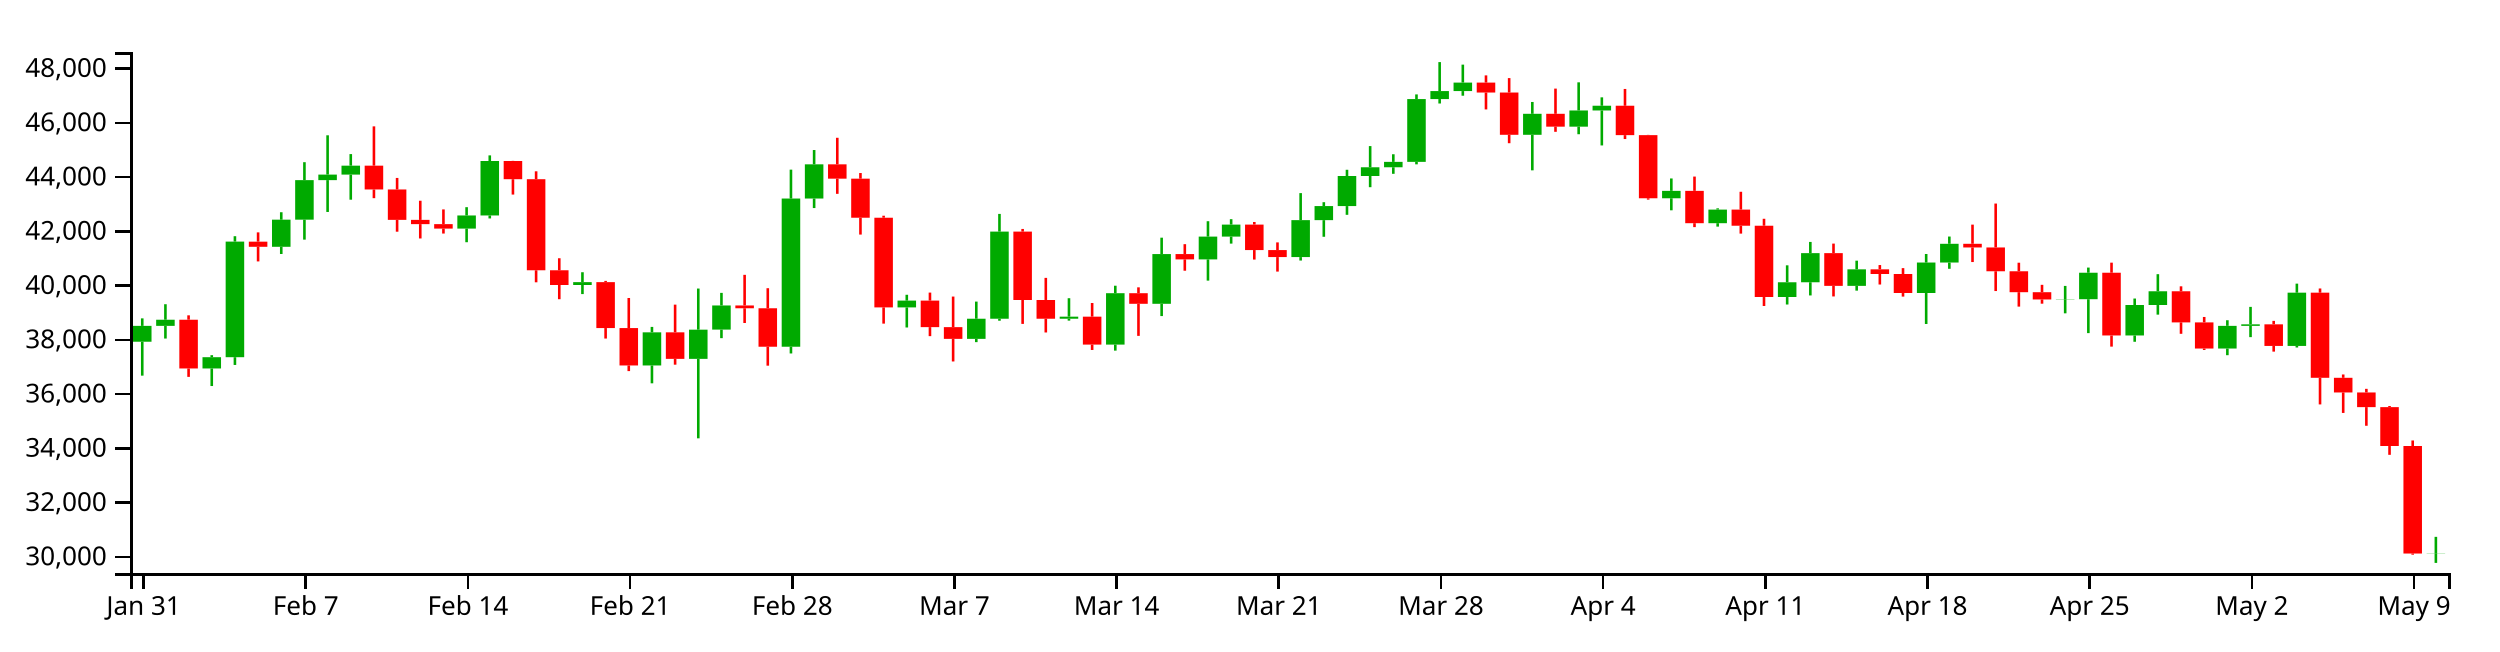
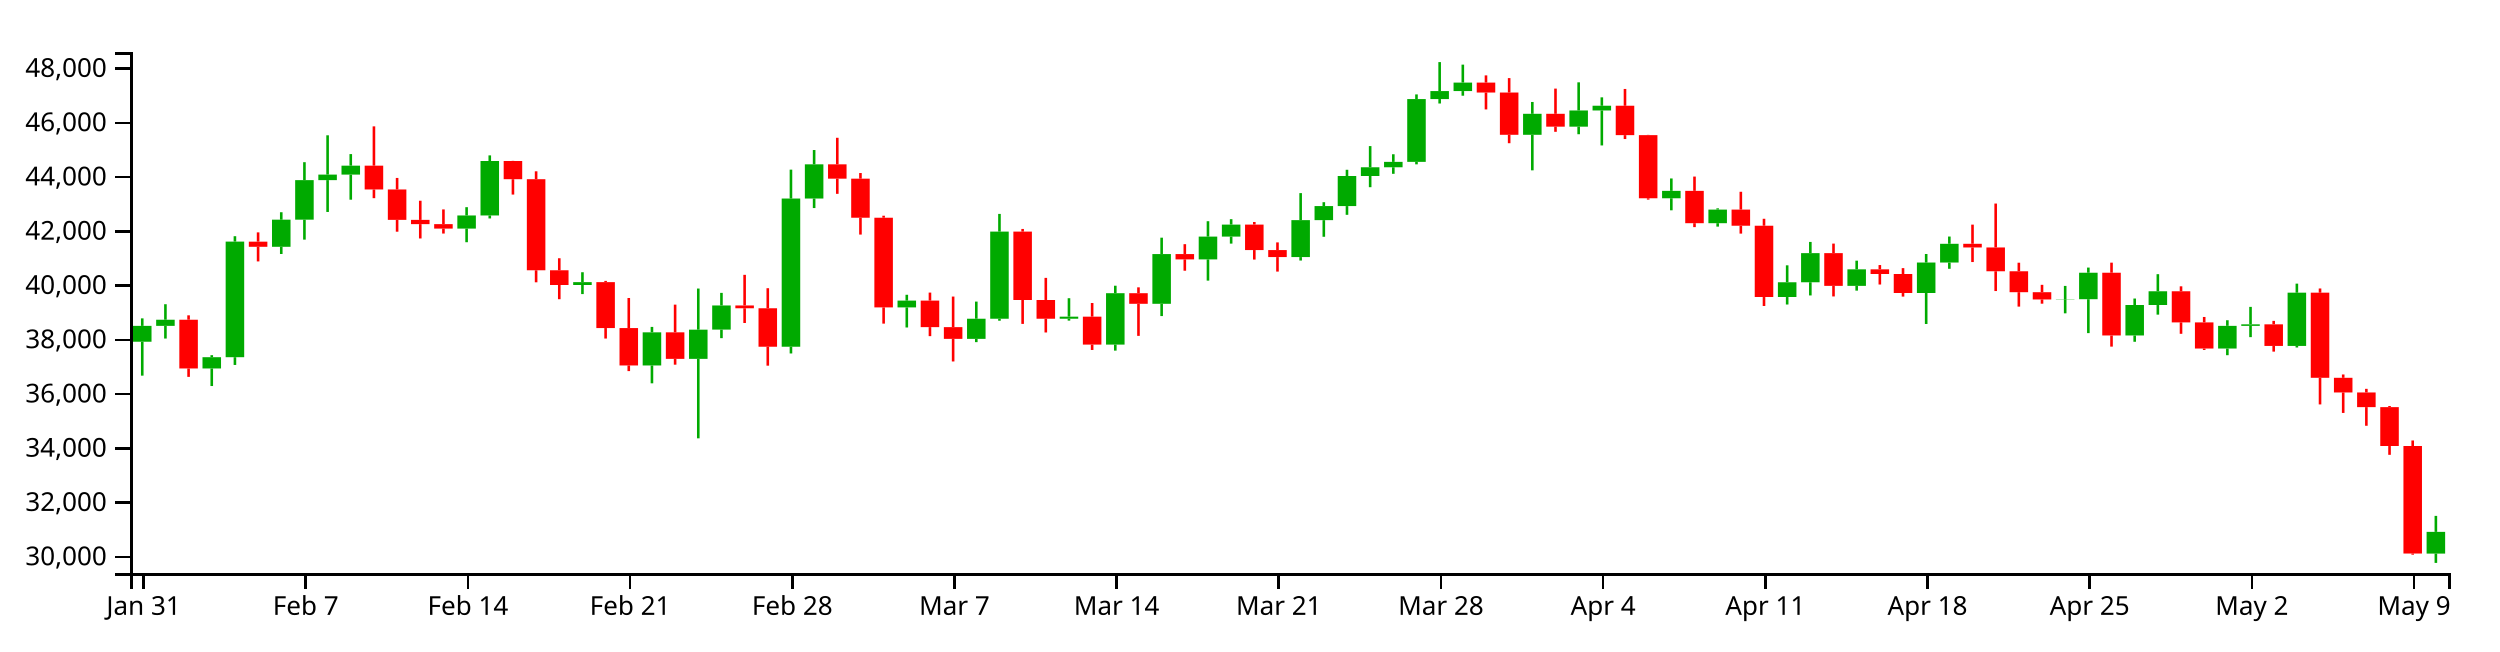
<svg xmlns="http://www.w3.org/2000/svg" version="1.1" width="960" height="250">
  <g transform="translate(50,20)">
    <style>.axis path,.axis line{fill:none;stroke:#000;shape-rendering:crispEdges;}path.candle{stroke:#000000;}path.candle.body{stroke-width:0;}path.candle.up{fill:#00AA00;stroke:#00AA00;}path.candle.down{fill:#FF0000;stroke:#FF0000;}</style>
    <g class="candlestick">
      <g class="data">
-         <path class="candle body up" d="M 1.068 111.234 l 7.117 0 L 8.185 105.138 l -7.117 0 L 1.068 111.234 M 9.964 105.138 l 7.117 0 L 17.081 102.766 l -7.117 0 L 9.964 105.138 M 27.757 121.5 l 7.117 0 L 34.874 117.174 l -7.117 0 L 27.757 121.5 M 36.653 117.17 l 7.117 0 L 43.77 72.766 l -7.117 0 L 36.653 117.17 M 54.446 74.763 l 7.117 0 L 61.563 64.363 l -7.117 0 L 54.446 74.763 M 63.343 64.363 l 7.117 0 L 70.46 49.162 l -7.117 0 L 63.343 64.363 M 72.239 49.162 l 7.117 0 L 79.356 47.047 l -7.117 0 L 72.239 49.162 M 81.136 47.047 l 7.117 0 L 88.253 43.612 l -7.117 0 L 81.136 47.047 M 125.618 67.772 l 7.117 0 L 132.735 62.748 l -7.117 0 L 125.618 67.772 M 134.514 62.748 l 7.117 0 L 141.631 41.819 l -7.117 0 L 134.514 62.748 M 170.1 89.433 l 7.117 0 L 177.217 88.342 l -7.117 0 L 170.1 89.433 M 196.789 120.335 l 7.117 0 L 203.906 107.603 l -7.117 0 L 196.789 120.335 M 214.582 117.816 l 7.117 0 L 221.699 106.594 l -7.117 0 L 214.582 117.816 M 223.479 106.578 l 7.117 0 L 230.596 97.301 l -7.117 0 L 223.479 106.578 M 250.168 113.137 l 7.117 0 L 257.285 56.246 l -7.117 0 L 250.168 113.137 M 259.064 56.246 l 7.117 0 L 266.182 43.107 l -7.117 0 L 259.064 56.246 M 294.65 98.036 l 7.117 0 L 301.767 95.439 l -7.117 0 L 294.65 98.036 M 321.339 110.127 l 7.117 0 L 328.457 102.391 l -7.117 0 L 321.339 110.127 M 330.236 102.391 l 7.117 0 L 337.353 68.938 l -7.117 0 L 330.236 102.391 M 356.925 102.402 l 7.117 0 L 364.042 101.591 l -7.117 0 L 356.925 102.402 M 374.718 112.322 l 7.117 0 L 381.835 92.59 l -7.117 0 L 374.718 112.322 M 392.511 96.664 l 7.117 0 L 399.628 77.561 l -7.117 0 L 392.511 96.664 M 410.304 79.604 l 7.117 0 L 417.421 70.857 l -7.117 0 L 410.304 79.604 M 419.2 70.857 l 7.117 0 L 426.317 66.236 l -7.117 0 L 419.2 70.857 M 445.89 78.725 l 7.117 0 L 453.007 64.538 l -7.117 0 L 445.89 78.725 M 454.786 64.538 l 7.117 0 L 461.903 59.135 l -7.117 0 L 454.786 64.538 M 463.683 59.135 l 7.117 0 L 470.8 47.584 l -7.117 0 L 463.683 59.135 M 472.579 47.584 l 7.117 0 L 479.696 44.233 l -7.117 0 L 472.579 47.584 M 481.475 44.233 l 7.117 0 L 488.593 42.169 l -7.117 0 L 481.475 44.233 M 490.372 42.169 l 7.117 0 L 497.489 18.036 l -7.117 0 L 490.372 42.169 M 499.268 18.036 l 7.117 0 L 506.385 14.969 l -7.117 0 L 499.268 18.036 M 508.165 14.969 l 7.117 0 L 515.282 11.712 l -7.117 0 L 508.165 14.969 M 534.854 31.761 l 7.117 0 L 541.971 23.706 l -7.117 0 L 534.854 31.761 M 552.647 28.629 l 7.117 0 L 559.764 22.416 l -7.117 0 L 552.647 28.629 M 561.543 22.416 l 7.117 0 L 568.661 20.612 l -7.117 0 L 561.543 22.416 M 588.233 56.137 l 7.117 0 L 595.35 53.286 l -7.117 0 L 588.233 56.137 M 606.026 65.705 l 7.117 0 L 613.143 60.476 l -7.117 0 L 606.026 65.705 M 632.715 94.058 l 7.117 0 L 639.832 88.386 l -7.117 0 L 632.715 94.058 M 641.611 88.386 l 7.117 0 L 648.729 77.209 l -7.117 0 L 641.611 88.386 M 659.404 89.767 l 7.117 0 L 666.521 83.417 l -7.117 0 L 659.404 89.767 M 686.094 92.52 l 7.117 0 L 693.211 80.821 l -7.117 0 L 686.094 92.52 M 694.99 80.821 l 7.117 0 L 702.107 73.611 l -7.117 0 L 694.99 80.821 M 739.472 94.984 l 7.117 0 L 746.589 94.895 l -7.117 0 L 739.472 94.984 M 748.369 94.895 l 7.117 0 L 755.486 84.728 l -7.117 0 L 748.369 94.895 M 766.162 108.829 l 7.117 0 L 773.279 97.129 l -7.117 0 L 766.162 108.829 M 775.058 97.129 l 7.117 0 L 782.175 91.854 l -7.117 0 L 775.058 97.129 M 801.747 113.849 l 7.117 0 L 808.864 105.123 l -7.117 0 L 801.747 113.849 M 810.644 105.123 l 7.117 0 L 817.761 104.531 l -7.117 0 L 810.644 105.123 M 828.437 112.826 l 7.117 0 L 835.554 92.396 l -7.117 0 L 828.437 112.826 M 881.815 192.572 l 7.117 0 L 888.932 192.498 l -7.117 0 L 881.815 192.572" />
+         <path class="candle body up" d="M 1.068 111.234 l 7.117 0 L 8.185 105.138 l -7.117 0 L 1.068 111.234 M 9.964 105.138 l 7.117 0 L 17.081 102.766 l -7.117 0 L 9.964 105.138 M 27.757 121.5 l 7.117 0 L 34.874 117.174 l -7.117 0 L 27.757 121.5 M 36.653 117.17 l 7.117 0 L 43.77 72.766 l -7.117 0 L 36.653 117.17 M 54.446 74.763 l 7.117 0 L 61.563 64.363 l -7.117 0 L 54.446 74.763 M 63.343 64.363 l 7.117 0 L 70.46 49.162 l -7.117 0 L 63.343 64.363 M 72.239 49.162 l 7.117 0 L 79.356 47.047 l -7.117 0 L 72.239 49.162 M 81.136 47.047 l 7.117 0 L 88.253 43.612 l -7.117 0 L 81.136 47.047 M 125.618 67.772 l 7.117 0 L 132.735 62.748 l -7.117 0 L 125.618 67.772 M 134.514 62.748 l 7.117 0 L 141.631 41.819 l -7.117 0 L 134.514 62.748 M 170.1 89.433 l 7.117 0 L 177.217 88.342 l -7.117 0 L 170.1 89.433 M 196.789 120.335 l 7.117 0 L 203.906 107.603 l -7.117 0 L 196.789 120.335 M 214.582 117.816 l 7.117 0 L 221.699 106.594 l -7.117 0 L 214.582 117.816 M 223.479 106.578 l 7.117 0 L 230.596 97.301 l -7.117 0 L 223.479 106.578 M 250.168 113.137 l 7.117 0 L 257.285 56.246 l -7.117 0 L 250.168 113.137 M 259.064 56.246 l 7.117 0 L 266.182 43.107 l -7.117 0 L 259.064 56.246 M 294.65 98.036 l 7.117 0 L 301.767 95.439 l -7.117 0 L 294.65 98.036 M 321.339 110.127 l 7.117 0 L 328.457 102.391 l -7.117 0 L 321.339 110.127 M 330.236 102.391 l 7.117 0 L 337.353 68.938 l -7.117 0 L 330.236 102.391 M 356.925 102.402 l 7.117 0 L 364.042 101.591 l -7.117 0 L 356.925 102.402 M 374.718 112.322 l 7.117 0 L 381.835 92.59 l -7.117 0 L 374.718 112.322 M 392.511 96.664 l 7.117 0 L 399.628 77.561 l -7.117 0 L 392.511 96.664 M 410.304 79.604 l 7.117 0 L 417.421 70.857 l -7.117 0 L 410.304 79.604 M 419.2 70.857 l 7.117 0 L 426.317 66.236 l -7.117 0 L 419.2 70.857 M 445.89 78.725 l 7.117 0 L 453.007 64.538 l -7.117 0 L 445.89 78.725 M 454.786 64.538 l 7.117 0 L 461.903 59.135 l -7.117 0 L 454.786 64.538 M 463.683 59.135 l 7.117 0 L 470.8 47.584 l -7.117 0 L 463.683 59.135 M 472.579 47.584 l 7.117 0 L 479.696 44.233 l -7.117 0 L 472.579 47.584 M 481.475 44.233 l 7.117 0 L 488.593 42.169 l -7.117 0 L 481.475 44.233 M 490.372 42.169 l 7.117 0 L 497.489 18.036 l -7.117 0 L 490.372 42.169 M 499.268 18.036 l 7.117 0 L 506.385 14.969 l -7.117 0 L 499.268 18.036 M 508.165 14.969 l 7.117 0 L 515.282 11.712 l -7.117 0 L 508.165 14.969 M 534.854 31.761 l 7.117 0 L 541.971 23.706 l -7.117 0 L 534.854 31.761 M 552.647 28.629 l 7.117 0 L 559.764 22.416 l -7.117 0 L 552.647 28.629 M 561.543 22.416 l 7.117 0 L 568.661 20.612 l -7.117 0 L 561.543 22.416 M 588.233 56.137 l 7.117 0 L 595.35 53.286 l -7.117 0 L 588.233 56.137 M 606.026 65.705 l 7.117 0 L 613.143 60.476 l -7.117 0 L 606.026 65.705 M 632.715 94.058 l 7.117 0 L 639.832 88.386 l -7.117 0 L 632.715 94.058 M 641.611 88.386 l 7.117 0 L 648.729 77.209 l -7.117 0 L 641.611 88.386 M 659.404 89.767 l 7.117 0 L 666.521 83.417 l -7.117 0 L 659.404 89.767 M 686.094 92.52 l 7.117 0 L 693.211 80.821 l -7.117 0 L 686.094 92.52 M 694.99 80.821 l 7.117 0 L 702.107 73.611 l -7.117 0 L 694.99 80.821 M 739.472 94.984 l 7.117 0 L 746.589 94.895 l -7.117 0 L 739.472 94.984 M 748.369 94.895 l 7.117 0 L 755.486 84.728 l -7.117 0 L 748.369 94.895 M 766.162 108.829 l 7.117 0 L 773.279 97.129 l -7.117 0 L 766.162 108.829 M 775.058 97.129 l 7.117 0 L 782.175 91.854 l -7.117 0 L 775.058 97.129 M 801.747 113.849 l 7.117 0 L 808.864 105.123 l -7.117 0 L 801.747 113.849 M 810.644 105.123 l 7.117 0 L 817.761 104.531 l -7.117 0 L 810.644 105.123 M 828.437 112.826 l 7.117 0 L 835.554 92.396 l -7.117 0 L 828.437 112.826 M 881.815 192.572 l 7.117 0 L 888.932 184.243 l -7.117 0 L 881.815 192.572" />
        <path class="candle body down" d="M 18.86 102.766 l 7.117 0 L 25.978 121.5 l -7.117 0 L 18.86 102.766 M 45.55 72.793 l 7.117 0 L 52.667 74.763 l -7.117 0 L 45.55 72.793 M 90.032 43.612 l 7.117 0 L 97.149 52.752 l -7.117 0 L 90.032 43.612 M 98.928 52.752 l 7.117 0 L 106.046 64.438 l -7.117 0 L 98.928 52.752 M 107.825 64.438 l 7.117 0 L 114.942 66.061 l -7.117 0 L 107.825 64.438 M 116.721 66.061 l 7.117 0 L 123.838 67.772 l -7.117 0 L 116.721 66.061 M 143.411 41.819 l 7.117 0 L 150.528 48.813 l -7.117 0 L 143.411 41.819 M 152.307 48.813 l 7.117 0 L 159.424 83.794 l -7.117 0 L 152.307 48.813 M 161.204 83.794 l 7.117 0 L 168.321 89.433 l -7.117 0 L 161.204 83.794 M 178.996 88.342 l 7.117 0 L 186.114 105.972 l -7.117 0 L 178.996 88.342 M 187.893 105.972 l 7.117 0 L 195.01 120.335 l -7.117 0 L 187.893 105.972 M 205.686 107.603 l 7.117 0 L 212.803 117.816 l -7.117 0 L 205.686 107.603 M 232.375 97.301 l 7.117 0 L 239.492 98.369 l -7.117 0 L 232.375 97.301 M 241.271 98.368 l 7.117 0 L 248.389 113.137 l -7.117 0 L 241.271 98.368 M 267.961 43.107 l 7.117 0 L 275.078 48.61 l -7.117 0 L 267.961 43.107 M 276.857 48.61 l 7.117 0 L 283.974 63.601 l -7.117 0 L 276.857 48.61 M 285.754 63.601 l 7.117 0 L 292.871 98.036 l -7.117 0 L 285.754 63.601 M 303.547 95.439 l 7.117 0 L 310.664 105.618 l -7.117 0 L 303.547 95.439 M 312.443 105.619 l 7.117 0 L 319.56 110.127 l -7.117 0 L 312.443 105.619 M 339.132 68.938 l 7.117 0 L 346.25 95.188 l -7.117 0 L 339.132 68.938 M 348.029 95.188 l 7.117 0 L 355.146 102.402 l -7.117 0 L 348.029 95.188 M 365.822 101.592 l 7.117 0 L 372.939 112.322 l -7.117 0 L 365.822 101.592 M 383.615 92.59 l 7.117 0 L 390.732 96.664 l -7.117 0 L 383.615 92.59 M 401.407 77.561 l 7.117 0 L 408.525 79.604 l -7.117 0 L 401.407 77.561 M 428.097 66.236 l 7.117 0 L 435.214 76.018 l -7.117 0 L 428.097 66.236 M 436.993 76.018 l 7.117 0 L 444.11 78.725 l -7.117 0 L 436.993 76.018 M 517.061 11.712 l 7.117 0 L 524.178 15.533 l -7.117 0 L 517.061 11.712 M 525.958 15.533 l 7.117 0 L 533.075 31.761 l -7.117 0 L 525.958 15.533 M 543.75 23.706 l 7.117 0 L 550.868 28.629 l -7.117 0 L 543.75 23.706 M 570.44 20.612 l 7.117 0 L 577.557 31.894 l -7.117 0 L 570.44 20.612 M 579.336 31.894 l 7.117 0 L 586.453 56.137 l -7.117 0 L 579.336 31.894 M 597.129 53.286 l 7.117 0 L 604.246 65.706 l -7.117 0 L 597.129 53.286 M 614.922 60.476 l 7.117 0 L 622.039 66.676 l -7.117 0 L 614.922 60.476 M 623.818 66.676 l 7.117 0 L 630.936 94.058 l -7.117 0 L 623.818 66.676 M 650.508 77.209 l 7.117 0 L 657.625 89.767 l -7.117 0 L 650.508 77.209 M 668.301 83.417 l 7.117 0 L 675.418 85.221 l -7.117 0 L 668.301 83.417 M 677.197 85.221 l 7.117 0 L 684.314 92.52 l -7.117 0 L 677.197 85.221 M 703.886 73.611 l 7.117 0 L 711.004 75.017 l -7.117 0 L 703.886 73.611 M 712.783 75.017 l 7.117 0 L 719.9 84.166 l -7.117 0 L 712.783 75.017 M 721.679 84.166 l 7.117 0 L 728.796 92.196 l -7.117 0 L 721.679 84.166 M 730.576 92.196 l 7.117 0 L 737.693 94.984 l -7.117 0 L 730.576 92.196 M 757.265 84.728 l 7.117 0 L 764.382 108.829 l -7.117 0 L 757.265 84.728 M 783.954 91.854 l 7.117 0 L 791.072 103.792 l -7.117 0 L 783.954 91.854 M 792.851 103.792 l 7.117 0 L 799.968 113.849 l -7.117 0 L 792.851 103.792 M 819.54 104.531 l 7.117 0 L 826.657 112.826 l -7.117 0 L 819.54 104.531 M 837.333 92.396 l 7.117 0 L 844.45 125.077 l -7.117 0 L 837.333 92.396 M 846.23 125.077 l 7.117 0 L 853.347 130.695 l -7.117 0 L 846.23 125.077 M 855.126 130.695 l 7.117 0 L 862.243 136.335 l -7.117 0 L 855.126 130.695 M 864.022 136.335 l 7.117 0 L 871.14 151.274 l -7.117 0 L 864.022 136.335 M 872.919 151.274 l 7.117 0 L 880.036 192.55 l -7.117 0 L 872.919 151.274" />
        <path class="candle body equal" />
-         <path class="candle wick up" d="M 4.626 102.252 L 4.626 105.138 M 4.626 111.234 L 4.626 124.248 M 13.523 96.822 L 13.523 102.766 M 13.523 105.138 L 13.523 110.002 M 31.315 116.389 L 31.315 117.174 M 31.315 121.5 L 31.315 128.234 M 40.212 70.703 L 40.212 72.766 M 40.212 117.17 L 40.212 120.142 M 58.005 61.497 L 58.005 64.363 M 58.005 74.763 L 58.005 77.535 M 66.901 42.281 L 66.901 49.162 M 66.901 64.363 L 66.901 72.02 M 75.798 31.952 L 75.798 47.047 M 75.798 49.162 L 75.798 61.393 M 84.694 39.171 L 84.694 43.612 M 84.694 47.047 L 84.694 56.685 M 129.176 59.555 L 129.176 62.748 M 129.176 67.772 L 129.176 73.013 M 138.073 39.667 L 138.073 41.819 M 138.073 62.748 L 138.073 63.882 M 173.659 84.538 L 173.659 88.342 M 173.659 89.433 L 173.659 92.927 M 200.348 105.533 L 200.348 107.603 M 200.348 120.335 L 200.348 127.192 M 218.141 90.802 L 218.141 106.594 M 218.141 117.816 L 218.141 148.316 M 227.037 92.464 L 227.037 97.301 M 227.037 106.578 L 227.037 109.853 M 253.727 45.143 L 253.727 56.246 M 253.727 113.137 L 253.727 115.73 M 262.623 37.609 L 262.623 43.107 M 262.623 56.246 L 262.623 59.893 M 298.209 93.196 L 298.209 95.439 M 298.209 98.036 L 298.209 105.756 M 324.898 95.812 L 324.898 102.391 M 324.898 110.127 L 324.898 111.381 M 333.794 62.142 L 333.794 68.938 M 333.794 102.391 L 333.794 103.164 M 360.484 94.514 L 360.484 101.591 M 360.484 102.402 L 360.484 103.121 M 378.277 89.718 L 378.277 92.59 M 378.277 112.322 L 378.277 114.638 M 396.07 71.269 L 396.07 77.561 M 396.07 96.664 L 396.07 101.371 M 413.862 64.945 L 413.862 70.857 M 413.862 79.604 L 413.862 87.76 M 422.759 64.164 L 422.759 66.236 M 422.759 70.857 L 422.759 73.547 M 449.448 54.152 L 449.448 64.538 M 449.448 78.725 L 449.448 80.046 M 458.345 57.643 L 458.345 59.135 M 458.345 64.538 L 458.345 70.92 M 467.241 45.194 L 467.241 47.584 M 467.241 59.135 L 467.241 62.492 M 476.138 36.097 L 476.138 44.233 M 476.138 47.584 L 476.138 51.881 M 485.034 39.234 L 485.034 42.169 M 485.034 44.233 L 485.034 46.746 M 493.93 16.252 L 493.93 18.036 M 493.93 42.169 L 493.93 43.105 M 502.827 3.846 L 502.827 14.969 M 502.827 18.036 L 502.827 19.747 M 511.723 4.819 L 511.723 11.712 M 511.723 14.969 L 511.723 16.754 M 538.413 19.158 L 538.413 23.706 M 538.413 31.761 L 538.413 45.412 M 556.206 11.615 L 556.206 22.416 M 556.206 28.629 L 556.206 31.546 M 565.102 17.38 L 565.102 20.612 M 565.102 22.416 L 565.102 35.848 M 591.791 48.527 L 591.791 53.286 M 591.791 56.137 L 591.791 60.754 M 609.584 59.997 L 609.584 60.476 M 609.584 65.705 L 609.584 67.024 M 636.273 81.885 L 636.273 88.386 M 636.273 94.058 L 636.273 96.932 M 645.17 72.901 L 645.17 77.209 M 645.17 88.386 L 645.17 93.453 M 662.963 80.099 L 662.963 83.417 M 662.963 89.767 L 662.963 91.6 M 689.652 77.533 L 689.652 80.821 M 689.652 92.52 L 689.652 104.413 M 698.549 70.831 L 698.549 73.611 M 698.549 80.821 L 698.549 83.218 M 743.031 89.792 L 743.031 94.895 M 743.031 94.984 L 743.031 100.318 M 751.927 82.749 L 751.927 84.728 M 751.927 94.895 L 751.927 107.919 M 769.72 94.639 L 769.72 97.129 M 769.72 108.829 L 769.72 111.239 M 778.617 85.285 L 778.617 91.854 M 778.617 97.129 L 778.617 100.82 M 805.306 102.97 L 805.306 105.123 M 805.306 113.849 L 805.306 116.395 M 814.202 97.841 L 814.202 104.531 M 814.202 105.123 L 814.202 109.461 M 831.995 88.919 L 831.995 92.396 M 831.995 112.826 L 831.995 113.44 M 885.374 186.149 L 885.374 192.498 M 885.374 192.572 L 885.374 196.154" style="stroke-width: 1px;" />
+         <path class="candle wick up" d="M 4.626 102.252 L 4.626 105.138 M 4.626 111.234 L 4.626 124.248 M 13.523 96.822 L 13.523 102.766 M 13.523 105.138 L 13.523 110.002 M 31.315 116.389 L 31.315 117.174 M 31.315 121.5 L 31.315 128.234 M 40.212 70.703 L 40.212 72.766 M 40.212 117.17 L 40.212 120.142 M 58.005 61.497 L 58.005 64.363 M 58.005 74.763 L 58.005 77.535 M 66.901 42.281 L 66.901 49.162 M 66.901 64.363 L 66.901 72.02 M 75.798 31.952 L 75.798 47.047 M 75.798 49.162 L 75.798 61.393 M 84.694 39.171 L 84.694 43.612 M 84.694 47.047 L 84.694 56.685 M 129.176 59.555 L 129.176 62.748 M 129.176 67.772 L 129.176 73.013 M 138.073 39.667 L 138.073 41.819 M 138.073 62.748 L 138.073 63.882 M 173.659 84.538 L 173.659 88.342 M 173.659 89.433 L 173.659 92.927 M 200.348 105.533 L 200.348 107.603 M 200.348 120.335 L 200.348 127.192 M 218.141 90.802 L 218.141 106.594 M 218.141 117.816 L 218.141 148.316 M 227.037 92.464 L 227.037 97.301 M 227.037 106.578 L 227.037 109.853 M 253.727 45.143 L 253.727 56.246 M 253.727 113.137 L 253.727 115.73 M 262.623 37.609 L 262.623 43.107 M 262.623 56.246 L 262.623 59.893 M 298.209 93.196 L 298.209 95.439 M 298.209 98.036 L 298.209 105.756 M 324.898 95.812 L 324.898 102.391 M 324.898 110.127 L 324.898 111.381 M 333.794 62.142 L 333.794 68.938 M 333.794 102.391 L 333.794 103.164 M 360.484 94.514 L 360.484 101.591 M 360.484 102.402 L 360.484 103.121 M 378.277 89.718 L 378.277 92.59 M 378.277 112.322 L 378.277 114.638 M 396.07 71.269 L 396.07 77.561 M 396.07 96.664 L 396.07 101.371 M 413.862 64.945 L 413.862 70.857 M 413.862 79.604 L 413.862 87.76 M 422.759 64.164 L 422.759 66.236 M 422.759 70.857 L 422.759 73.547 M 449.448 54.152 L 449.448 64.538 M 449.448 78.725 L 449.448 80.046 M 458.345 57.643 L 458.345 59.135 M 458.345 64.538 L 458.345 70.92 M 467.241 45.194 L 467.241 47.584 M 467.241 59.135 L 467.241 62.492 M 476.138 36.097 L 476.138 44.233 M 476.138 47.584 L 476.138 51.881 M 485.034 39.234 L 485.034 42.169 M 485.034 44.233 L 485.034 46.746 M 493.93 16.252 L 493.93 18.036 M 493.93 42.169 L 493.93 43.105 M 502.827 3.846 L 502.827 14.969 M 502.827 18.036 L 502.827 19.747 M 511.723 4.819 L 511.723 11.712 M 511.723 14.969 L 511.723 16.754 M 538.413 19.158 L 538.413 23.706 M 538.413 31.761 L 538.413 45.412 M 556.206 11.615 L 556.206 22.416 M 556.206 28.629 L 556.206 31.546 M 565.102 17.38 L 565.102 20.612 M 565.102 22.416 L 565.102 35.848 M 591.791 48.527 L 591.791 53.286 M 591.791 56.137 L 591.791 60.754 M 609.584 59.997 L 609.584 60.476 M 609.584 65.705 L 609.584 67.024 M 636.273 81.885 L 636.273 88.386 M 636.273 94.058 L 636.273 96.932 M 645.17 72.901 L 645.17 77.209 M 645.17 88.386 L 645.17 93.453 M 662.963 80.099 L 662.963 83.417 M 662.963 89.767 L 662.963 91.6 M 689.652 77.533 L 689.652 80.821 M 689.652 92.52 L 689.652 104.413 M 698.549 70.831 L 698.549 73.611 M 698.549 80.821 L 698.549 83.218 M 743.031 89.792 L 743.031 94.895 M 743.031 94.984 L 743.031 100.318 M 751.927 82.749 L 751.927 84.728 M 751.927 94.895 L 751.927 107.919 M 769.72 94.639 L 769.72 97.129 M 769.72 108.829 L 769.72 111.239 M 778.617 85.285 L 778.617 91.854 M 778.617 97.129 L 778.617 100.82 M 805.306 102.97 L 805.306 105.123 M 805.306 113.849 L 805.306 116.395 M 814.202 97.841 L 814.202 104.531 M 814.202 105.123 L 814.202 109.461 M 831.995 88.919 L 831.995 92.396 M 831.995 112.826 L 831.995 113.44 M 885.374 178.1 L 885.374 184.243 M 885.374 192.572 L 885.374 196.154" style="stroke-width: 1px;" />
        <path class="candle wick down" d="M 22.419 101.086 L 22.419 102.766 M 22.419 121.5 L 22.419 124.723 M 49.108 69.23 L 49.108 72.793 M 49.108 74.763 L 49.108 80.384 M 93.591 28.524 L 93.591 43.612 M 93.591 52.752 L 93.591 56.1 M 102.487 48.329 L 102.487 52.752 M 102.487 64.438 L 102.487 68.972 M 111.383 57.085 L 111.383 64.438 M 111.383 66.061 L 111.383 71.572 M 120.28 60.413 L 120.28 66.061 M 120.28 67.772 L 120.28 69.685 M 146.969 41.766 L 146.969 41.819 M 146.969 48.813 L 146.969 54.715 M 155.866 45.779 L 155.866 48.813 M 155.866 83.794 L 155.866 88.404 M 164.762 79.167 L 164.762 83.794 M 164.762 89.433 L 164.762 94.897 M 182.555 87.86 L 182.555 88.342 M 182.555 105.972 L 182.555 110.002 M 191.451 94.434 L 191.451 105.972 M 191.451 120.335 L 191.451 122.504 M 209.244 96.981 L 209.244 107.603 M 209.244 117.816 L 209.244 120.037 M 235.934 85.537 L 235.934 97.301 M 235.934 98.369 L 235.934 104.031 M 244.83 90.67 L 244.83 98.368 M 244.83 113.137 L 244.83 120.42 M 271.519 32.91 L 271.519 43.107 M 271.519 48.61 L 271.519 54.433 M 280.416 46.442 L 280.416 48.61 M 280.416 63.601 L 280.416 70.078 M 289.312 62.838 L 289.312 63.601 M 289.312 98.036 L 289.312 104.273 M 307.105 92.356 L 307.105 95.439 M 307.105 105.618 L 307.105 109.08 M 316.002 93.88 L 316.002 105.619 M 316.002 110.127 L 316.002 118.805 M 342.691 67.918 L 342.691 68.938 M 342.691 95.188 L 342.691 104.38 M 351.587 86.705 L 351.587 95.188 M 351.587 102.402 L 351.587 107.673 M 369.38 96.355 L 369.38 101.592 M 369.38 112.322 L 369.38 114.393 M 387.173 90.338 L 387.173 92.59 M 387.173 96.664 L 387.173 108.978 M 404.966 73.761 L 404.966 77.561 M 404.966 79.604 L 404.966 83.958 M 431.655 65.245 L 431.655 66.236 M 431.655 76.018 L 431.655 79.676 M 440.552 73.079 L 440.552 76.018 M 440.552 78.725 L 440.552 84.292 M 520.62 8.947 L 520.62 11.712 M 520.62 15.533 L 520.62 22.019 M 529.516 9.991 L 529.516 15.533 M 529.516 31.761 L 529.516 34.994 M 547.309 14.023 L 547.309 23.706 M 547.309 28.629 L 547.309 30.618 M 573.998 14.158 L 573.998 20.612 M 573.998 31.894 L 573.998 33.391 M 582.895 31.794 L 582.895 31.894 M 582.895 56.137 L 582.895 56.653 M 600.688 47.801 L 600.688 53.286 M 600.688 65.706 L 600.688 67.215 M 618.481 53.639 L 618.481 60.476 M 618.481 66.676 L 618.481 69.706 M 627.377 64.011 L 627.377 66.676 M 627.377 94.058 L 627.377 97.501 M 654.066 73.54 L 654.066 77.209 M 654.066 89.767 L 654.066 93.835 M 671.859 81.777 L 671.859 83.417 M 671.859 85.221 L 671.859 89.255 M 680.756 82.961 L 680.756 85.221 M 680.756 92.52 L 680.756 93.895 M 707.445 66.258 L 707.445 73.611 M 707.445 75.017 L 707.445 80.624 M 716.341 58.163 L 716.341 75.017 M 716.341 84.166 L 716.341 91.761 M 725.238 80.884 L 725.238 84.166 M 725.238 92.196 L 725.238 97.741 M 734.134 89.375 L 734.134 92.196 M 734.134 94.984 L 734.134 96.615 M 760.824 80.86 L 760.824 84.728 M 760.824 108.829 L 760.824 113.104 M 787.513 89.945 L 787.513 91.854 M 787.513 103.792 L 787.513 108.179 M 796.409 101.716 L 796.409 103.792 M 796.409 113.849 L 796.409 114.397 M 823.099 103.215 L 823.099 104.531 M 823.099 112.826 L 823.099 115.026 M 840.892 90.776 L 840.892 92.396 M 840.892 125.077 L 840.892 135.298 M 849.788 123.799 L 849.788 125.077 M 849.788 130.695 L 849.788 138.568 M 858.685 129.314 L 858.685 130.695 M 858.685 136.335 L 858.685 143.496 M 867.581 135.899 L 867.581 136.335 M 867.581 151.274 L 867.581 154.654 M 876.477 149.141 L 876.477 151.274 M 876.477 192.55 L 876.477 192.998" style="stroke-width: 1px;" />
        <path class="candle wick equal" style="stroke-width: 1px;" />
      </g>
    </g>
    <g class="x axis" transform="translate(0,200)" fill="none" font-size="10" font-family="sans-serif" text-anchor="middle">
      <path class="domain" stroke="#000" d="M0.5,6V0.5H890.5V6" />
      <g class="tick" opacity="1" transform="translate(4.62615,0)">
        <line stroke="#000" y2="6" x1="0.5" x2="0.5" />
        <text fill="#000" y="9" x="0.5" dy="0.71em">Jan 31</text>
      </g>
      <g class="tick" opacity="1" transform="translate(66.90124,0)">
        <line stroke="#000" y2="6" x1="0.5" x2="0.5" />
        <text fill="#000" y="9" x="0.5" dy="0.71em">Feb  7</text>
      </g>
      <g class="tick" opacity="1" transform="translate(129.1763,0)">
        <line stroke="#000" y2="6" x1="0.5" x2="0.5" />
        <text fill="#000" y="9" x="0.5" dy="0.71em">Feb 14</text>
      </g>
      <g class="tick" opacity="1" transform="translate(191.4514,0)">
        <line stroke="#000" y2="6" x1="0.5" x2="0.5" />
        <text fill="#000" y="9" x="0.5" dy="0.71em">Feb 21</text>
      </g>
      <g class="tick" opacity="1" transform="translate(253.7265,0)">
        <line stroke="#000" y2="6" x1="0.5" x2="0.5" />
        <text fill="#000" y="9" x="0.5" dy="0.71em">Feb 28</text>
      </g>
      <g class="tick" opacity="1" transform="translate(316.0016,0)">
        <line stroke="#000" y2="6" x1="0.5" x2="0.5" />
        <text fill="#000" y="9" x="0.5" dy="0.71em">Mar  7</text>
      </g>
      <g class="tick" opacity="1" transform="translate(378.2767,0)">
        <line stroke="#000" y2="6" x1="0.5" x2="0.5" />
        <text fill="#000" y="9" x="0.5" dy="0.71em">Mar 14</text>
      </g>
      <g class="tick" opacity="1" transform="translate(440.5518,0)">
        <line stroke="#000" y2="6" x1="0.5" x2="0.5" />
        <text fill="#000" y="9" x="0.5" dy="0.71em">Mar 21</text>
      </g>
      <g class="tick" opacity="1" transform="translate(502.8269,0)">
        <line stroke="#000" y2="6" x1="0.5" x2="0.5" />
        <text fill="#000" y="9" x="0.5" dy="0.71em">Mar 28</text>
      </g>
      <g class="tick" opacity="1" transform="translate(565.102,0)">
        <line stroke="#000" y2="6" x1="0.5" x2="0.5" />
        <text fill="#000" y="9" x="0.5" dy="0.71em">Apr  4</text>
      </g>
      <g class="tick" opacity="1" transform="translate(627.377,0)">
        <line stroke="#000" y2="6" x1="0.5" x2="0.5" />
        <text fill="#000" y="9" x="0.5" dy="0.71em">Apr 11</text>
      </g>
      <g class="tick" opacity="1" transform="translate(689.6521,0)">
        <line stroke="#000" y2="6" x1="0.5" x2="0.5" />
        <text fill="#000" y="9" x="0.5" dy="0.71em">Apr 18</text>
      </g>
      <g class="tick" opacity="1" transform="translate(751.9272,0)">
        <line stroke="#000" y2="6" x1="0.5" x2="0.5" />
        <text fill="#000" y="9" x="0.5" dy="0.71em">Apr 25</text>
      </g>
      <g class="tick" opacity="1" transform="translate(814.2023,0)">
        <line stroke="#000" y2="6" x1="0.5" x2="0.5" />
        <text fill="#000" y="9" x="0.5" dy="0.71em">May  2</text>
      </g>
      <g class="tick" opacity="1" transform="translate(876.4774,0)">
        <line stroke="#000" y2="6" x1="0.5" x2="0.5" />
        <text fill="#000" y="9" x="0.5" dy="0.71em">May  9</text>
      </g>
    </g>
    <g class="y axis" fill="none" font-size="10" font-family="sans-serif" text-anchor="end">
      <path class="domain" stroke="#000" d="M-6,200.5H0.5V0.5H-6" />
      <g class="tick" opacity="1" transform="translate(0,193.3452)">
        <line stroke="#000" x2="-6" y1="0.5" y2="0.5" />
        <text fill="#000" x="-9" y="0.5" dy="0.32em">30,000</text>
      </g>
      <g class="tick" opacity="1" transform="translate(0,172.5095)">
        <line stroke="#000" x2="-6" y1="0.5" y2="0.5" />
        <text fill="#000" x="-9" y="0.5" dy="0.32em">32,000</text>
      </g>
      <g class="tick" opacity="1" transform="translate(0,151.6738)">
        <line stroke="#000" x2="-6" y1="0.5" y2="0.5" />
        <text fill="#000" x="-9" y="0.5" dy="0.32em">34,000</text>
      </g>
      <g class="tick" opacity="1" transform="translate(0,130.8381)">
        <line stroke="#000" x2="-6" y1="0.5" y2="0.5" />
        <text fill="#000" x="-9" y="0.5" dy="0.32em">36,000</text>
      </g>
      <g class="tick" opacity="1" transform="translate(0,110.0024)">
        <line stroke="#000" x2="-6" y1="0.5" y2="0.5" />
        <text fill="#000" x="-9" y="0.5" dy="0.32em">38,000</text>
      </g>
      <g class="tick" opacity="1" transform="translate(0,89.16669)">
        <line stroke="#000" x2="-6" y1="0.5" y2="0.5" />
        <text fill="#000" x="-9" y="0.5" dy="0.32em">40,000</text>
      </g>
      <g class="tick" opacity="1" transform="translate(0,68.33098)">
        <line stroke="#000" x2="-6" y1="0.5" y2="0.5" />
        <text fill="#000" x="-9" y="0.5" dy="0.32em">42,000</text>
      </g>
      <g class="tick" opacity="1" transform="translate(0,47.49528)">
        <line stroke="#000" x2="-6" y1="0.5" y2="0.5" />
        <text fill="#000" x="-9" y="0.5" dy="0.32em">44,000</text>
      </g>
      <g class="tick" opacity="1" transform="translate(0,26.65958)">
        <line stroke="#000" x2="-6" y1="0.5" y2="0.5" />
        <text fill="#000" x="-9" y="0.5" dy="0.32em">46,000</text>
      </g>
      <g class="tick" opacity="1" transform="translate(0,5.823879)">
        <line stroke="#000" x2="-6" y1="0.5" y2="0.5" />
        <text fill="#000" x="-9" y="0.5" dy="0.32em">48,000</text>
      </g>
      <text transform="rotate(-90)" y="6" dy=".71em" style="text-anchor: end;">Price ($)</text>
    </g>
  </g>
</svg>
